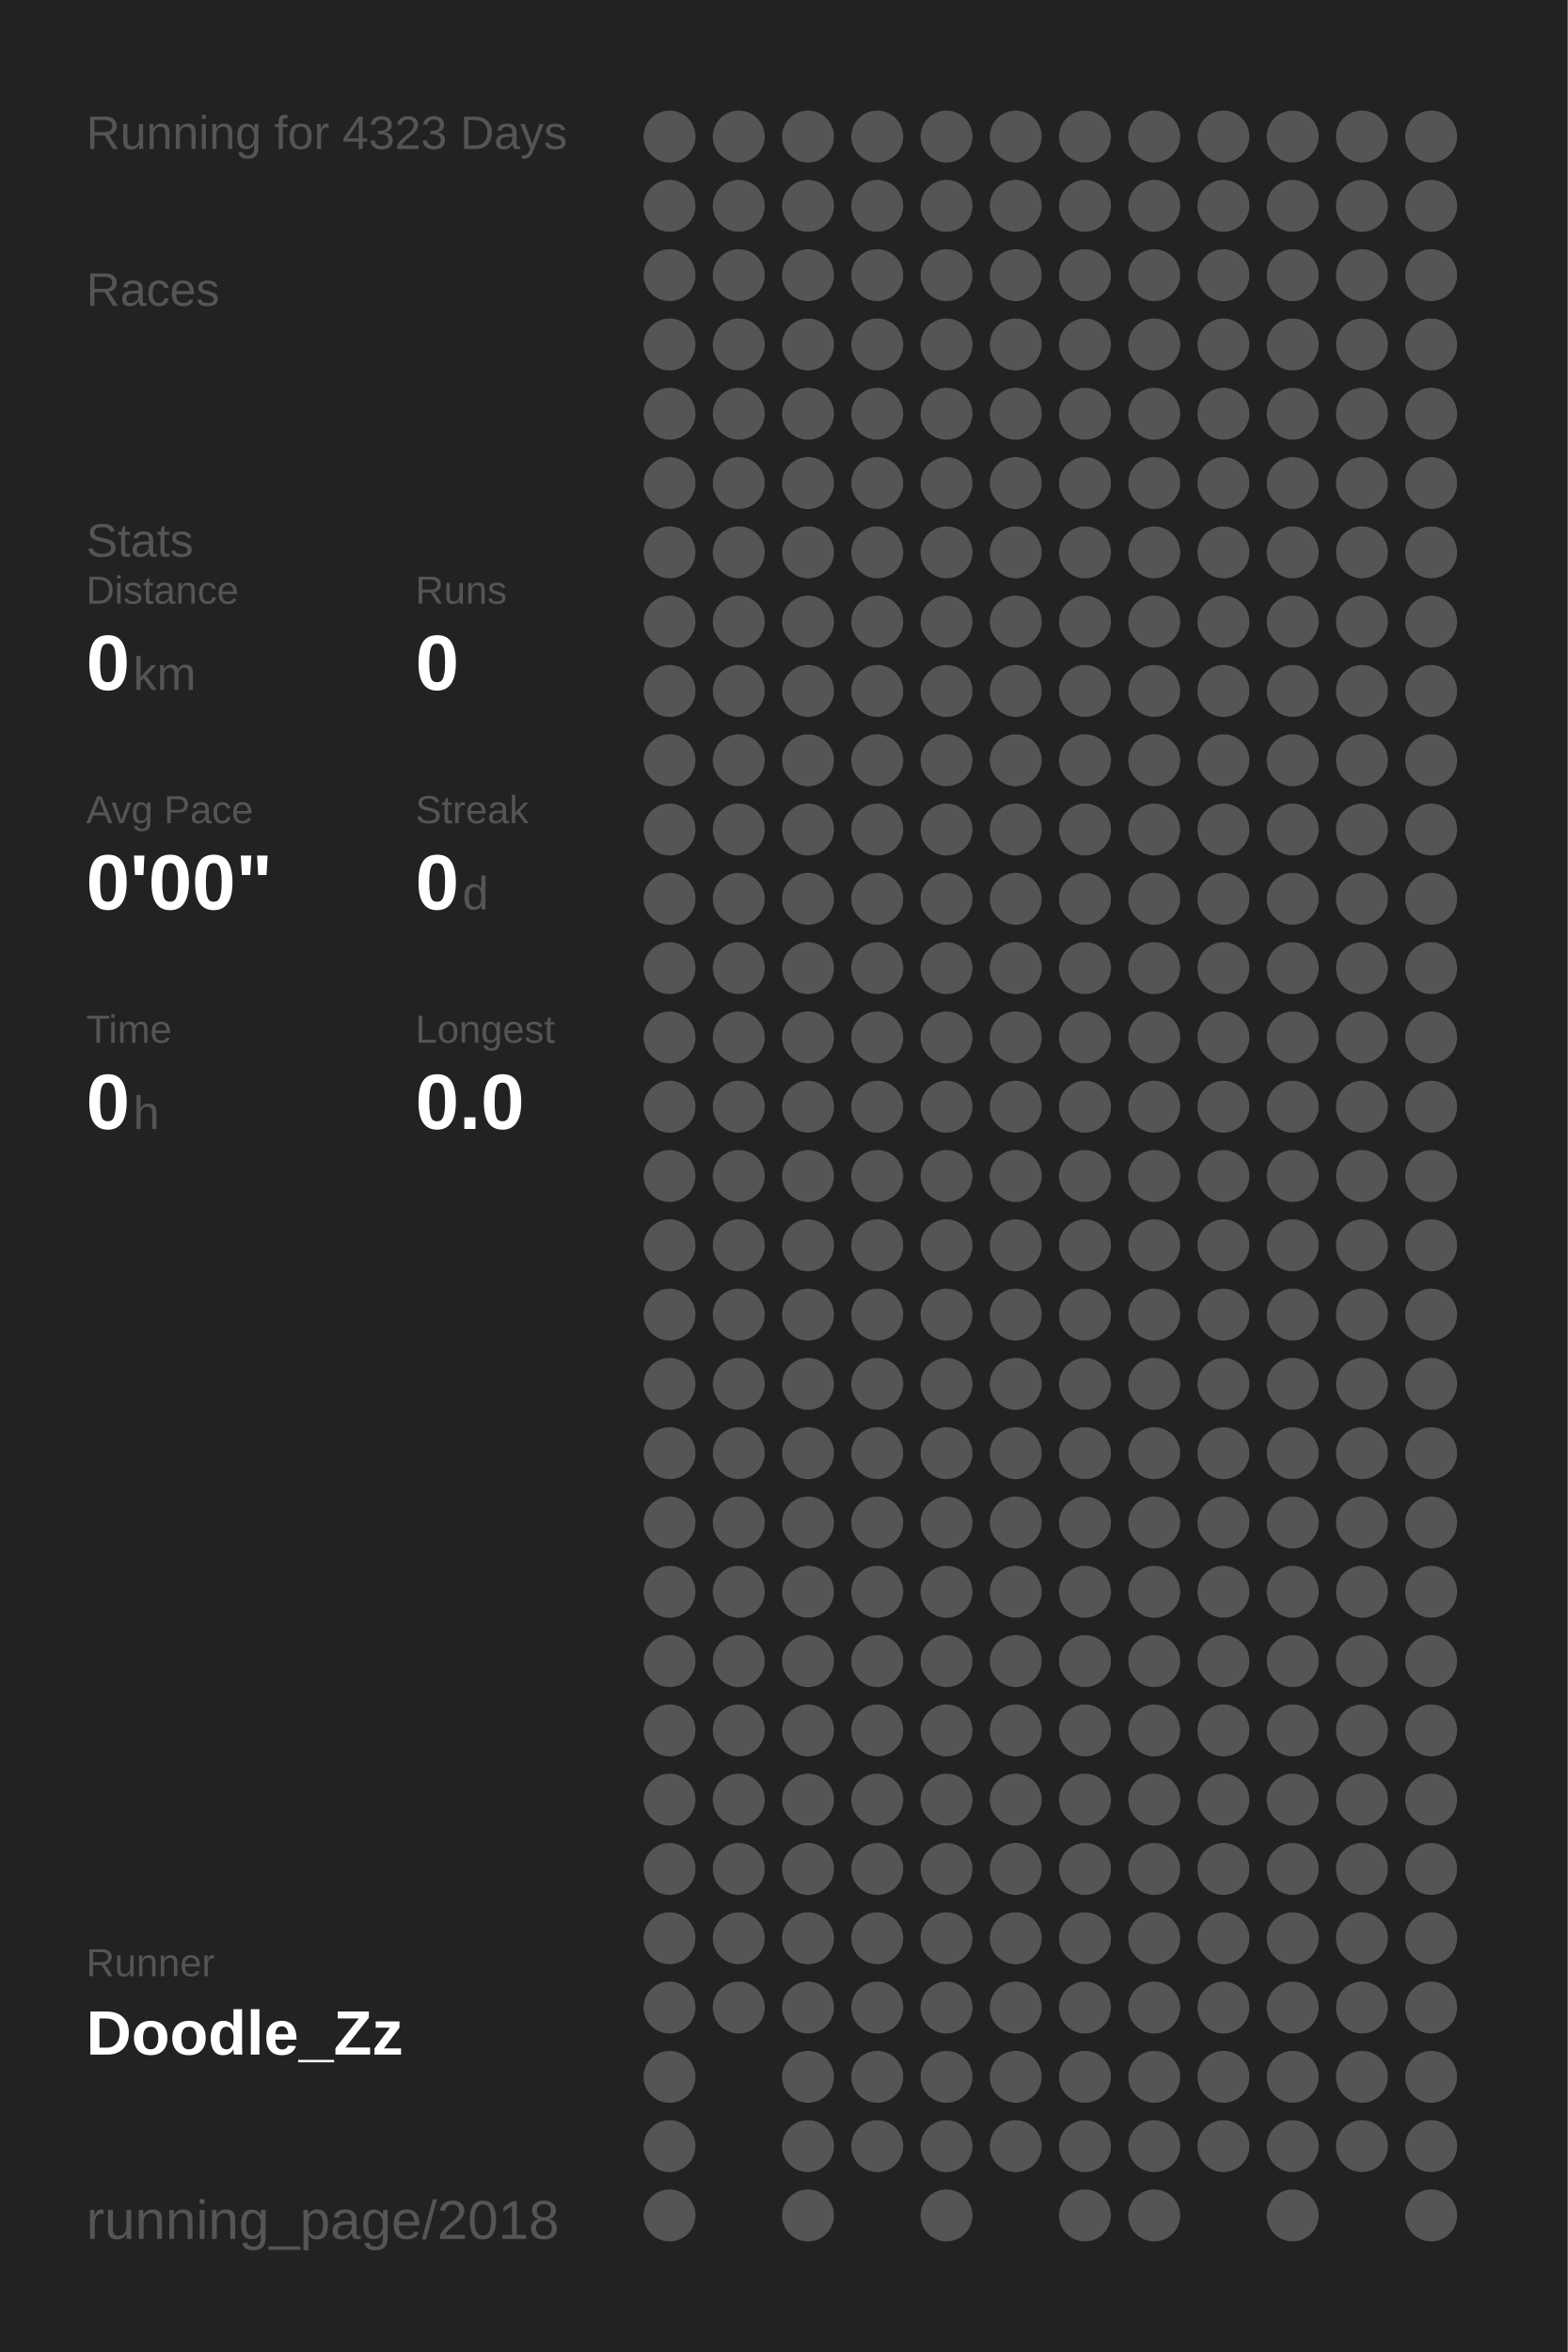
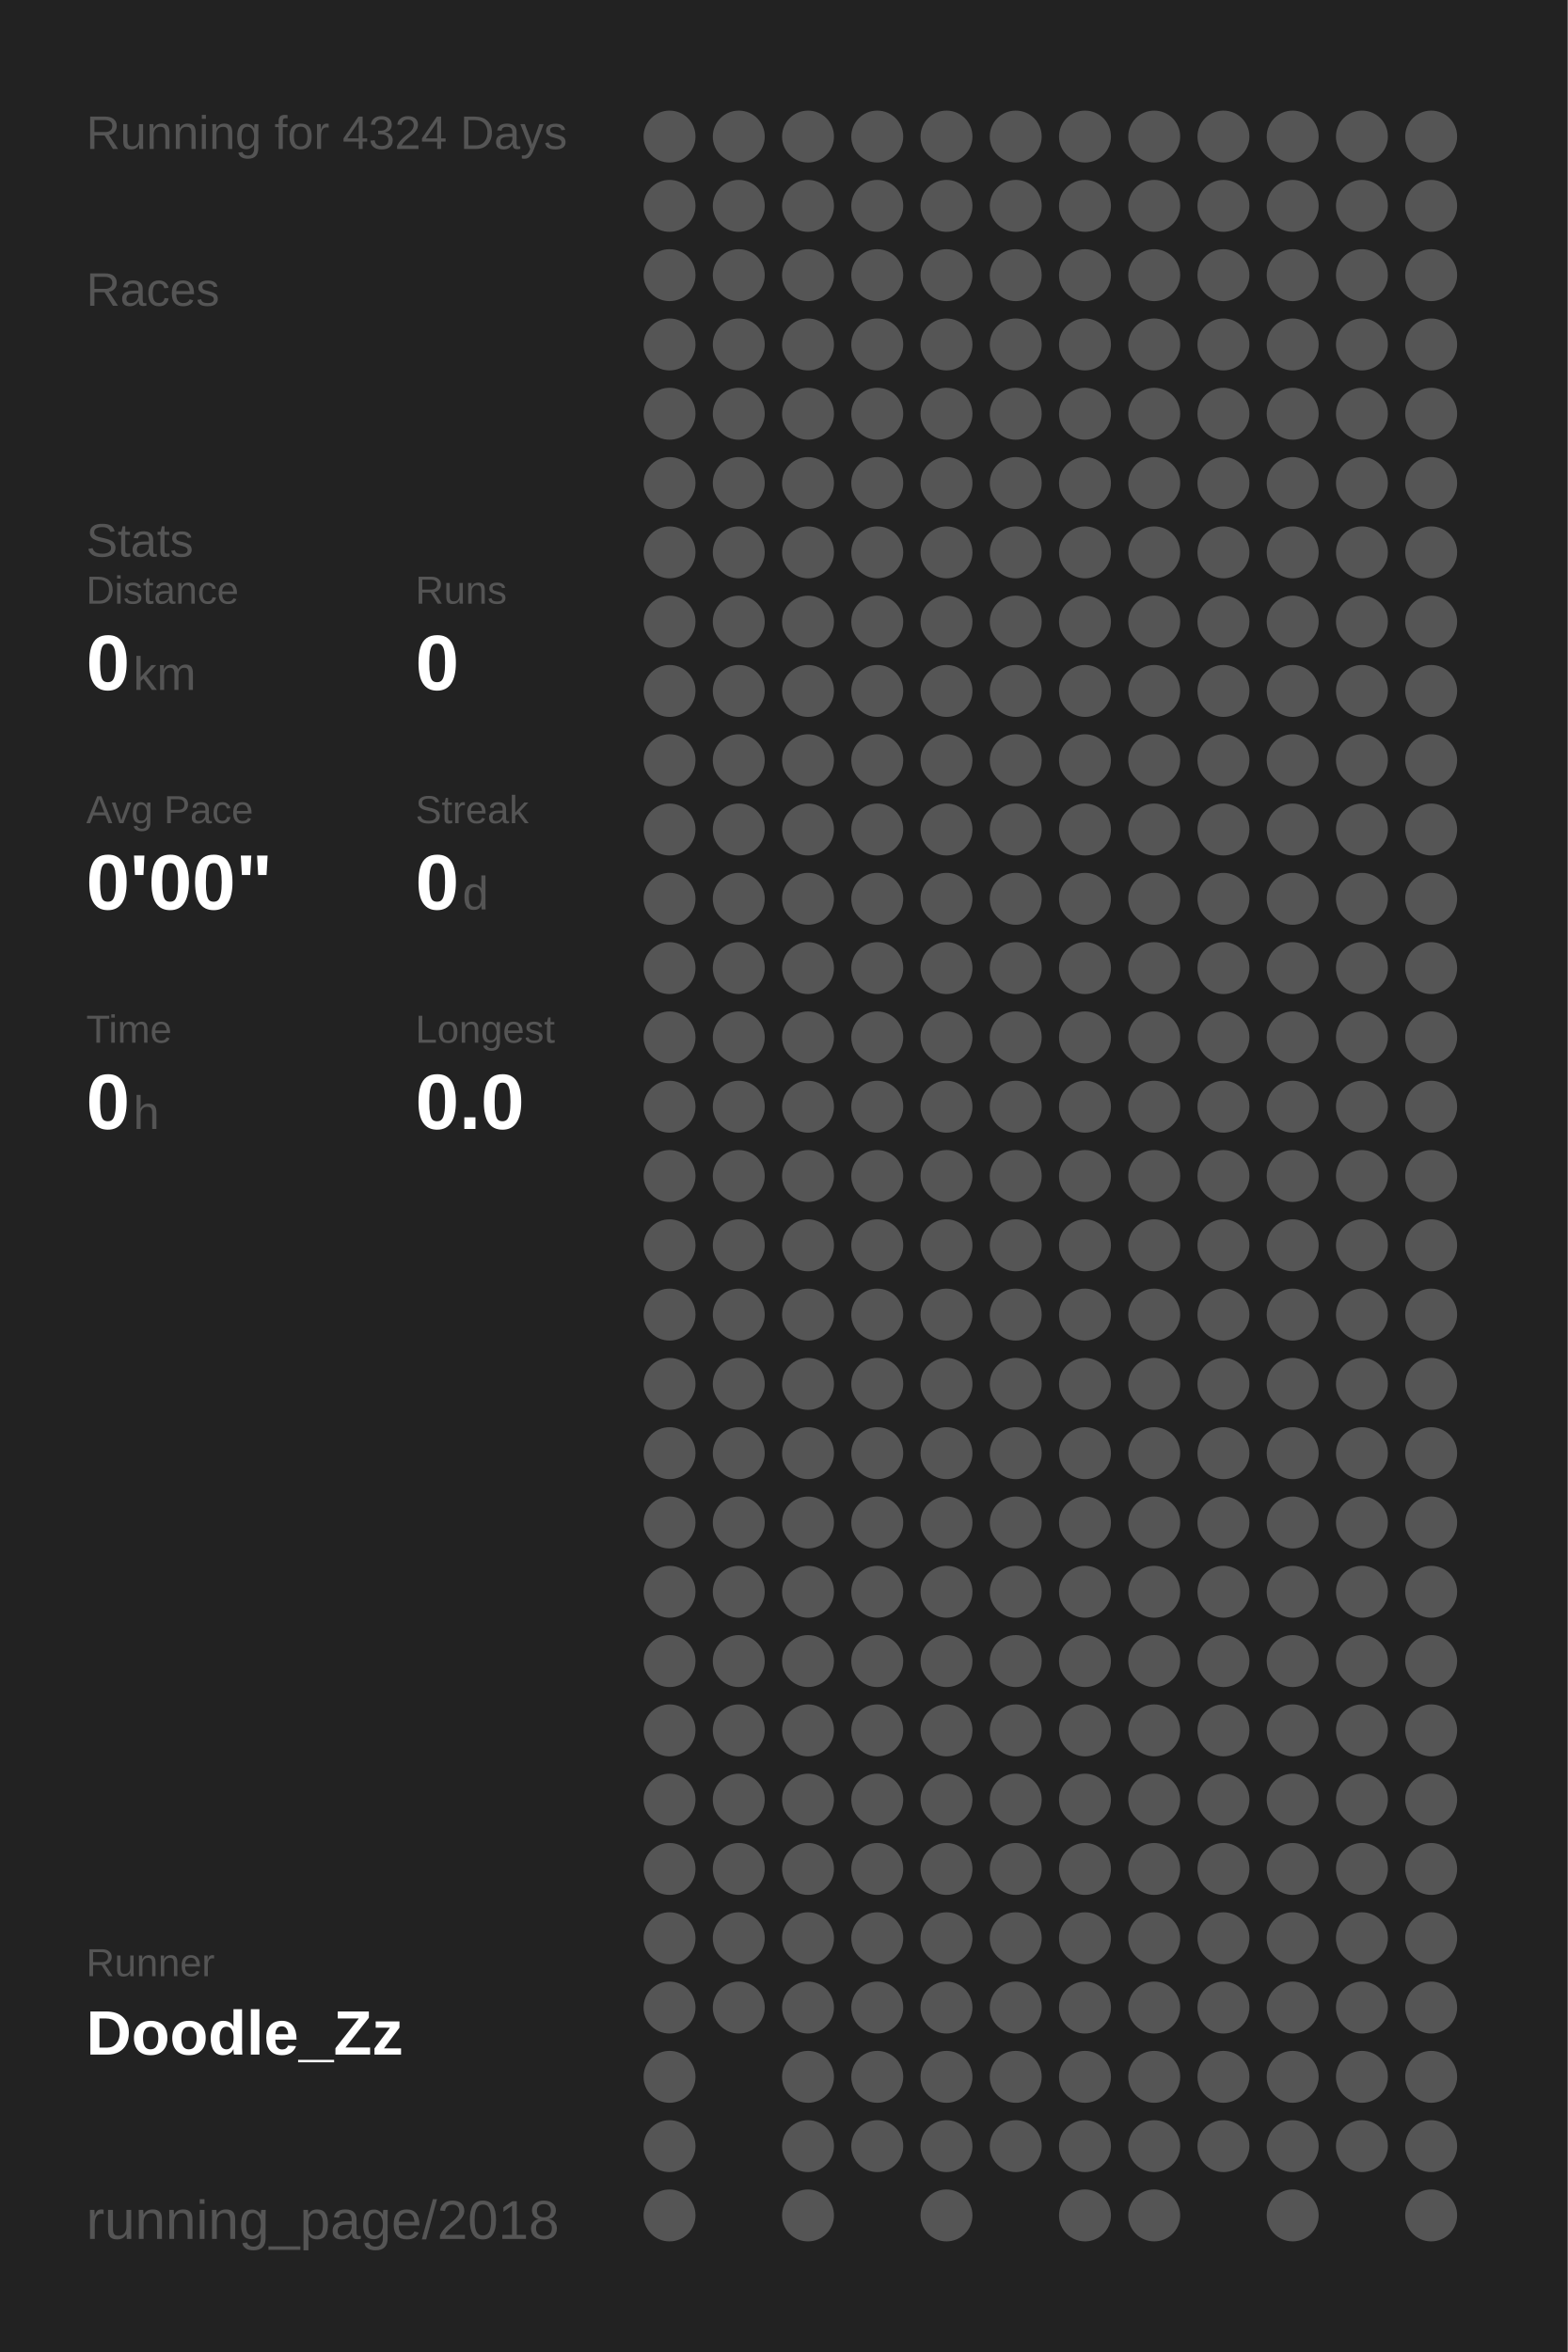
<svg xmlns="http://www.w3.org/2000/svg" baseProfile="full" height="300mm" version="1.1" viewBox="0,0,200,300" width="200mm">
  <defs />
  <rect fill="#222222" height="300" width="200" x="0" y="0" />
-   <text fill="#555555" style="font-size:6px; font-family:Arial;" x="11" y="19">Running for 4323 Days</text>
+   <text fill="#555555" style="font-size:6px; font-family:Arial;" x="11" y="19">Running for 4324 Days</text>
  <text fill="#555555" style="font-size:6px; font-family:Arial;" x="11" y="39">Races</text>
  <text fill="#555555" style="font-size:6px; font-family:Arial;" x="11" y="71">Stats</text>
  <text fill="#555555" style="font-size:5px; font-family:Arial;" x="11" y="77">Distance</text>
  <text fill="#FFFFFF" style="font-size:10px; font-family:Arial; font-weight:bold;" x="11" y="88">0</text>
  <text fill="#555555" style="font-size:6px; font-family:Arial;" x="17" y="88">km</text>
  <text fill="#555555" style="font-size:5px; font-family:Arial;" x="53" y="77">Runs</text>
  <text fill="#FFFFFF" style="font-size:10px; font-family:Arial; font-weight:bold;" x="53" y="88">0</text>
  <text fill="#555555" style="font-size:5px; font-family:Arial;" x="11" y="105">Avg Pace</text>
  <text fill="#FFFFFF" style="font-size:10px; font-family:Arial; font-weight:bold;" x="11" y="116">0'00"</text>
  <text fill="#555555" style="font-size:5px; font-family:Arial;" x="53" y="105">Streak</text>
  <text fill="#FFFFFF" style="font-size:10px; font-family:Arial; font-weight:bold;" x="53" y="116">0</text>
  <text fill="#555555" style="font-size:6px; font-family:Arial;" x="59" y="116">d</text>
  <text fill="#555555" style="font-size:5px; font-family:Arial;" x="11" y="133">Time</text>
  <text fill="#FFFFFF" style="font-size:10px; font-family:Arial; font-weight:bold;" x="11" y="144">0</text>
  <text fill="#555555" style="font-size:6px; font-family:Arial;" x="17" y="144">h</text>
  <text fill="#555555" style="font-size:5px; font-family:Arial;" x="53" y="133">Longest</text>
  <text fill="#FFFFFF" style="font-size:10px; font-family:Arial; font-weight:bold;" x="53" y="144">0.0</text>
  <text fill="#555555" style="font-size:5px; font-family:Arial;" x="11" y="252.065">Runner</text>
  <text fill="#FFFFFF" style="font-size:8px; font-family:Arial; font-weight:bold;" x="11" y="262.065">Doodle_Zz</text>
  <text fill="#555555" style="font-size:7px; font-family:Arial;" x="11" y="285.581">running_page/2018</text>
  <circle cx="85.417" cy="17.419" fill="#555555" r="3.312" />
  <circle cx="85.417" cy="26.258" fill="#555555" r="3.312" />
  <circle cx="85.417" cy="35.097" fill="#555555" r="3.312" />
  <circle cx="85.417" cy="43.935" fill="#555555" r="3.312" />
  <circle cx="85.417" cy="52.774" fill="#555555" r="3.312" />
  <circle cx="85.417" cy="61.613" fill="#555555" r="3.312" />
  <circle cx="85.417" cy="70.452" fill="#555555" r="3.312" />
  <circle cx="85.417" cy="79.29" fill="#555555" r="3.312" />
  <circle cx="85.417" cy="88.129" fill="#555555" r="3.312" />
  <circle cx="85.417" cy="96.968" fill="#555555" r="3.312" />
  <circle cx="85.417" cy="105.806" fill="#555555" r="3.312" />
  <circle cx="85.417" cy="114.645" fill="#555555" r="3.312" />
  <circle cx="85.417" cy="123.484" fill="#555555" r="3.312" />
  <circle cx="85.417" cy="132.323" fill="#555555" r="3.312" />
  <circle cx="85.417" cy="141.161" fill="#555555" r="3.312" />
  <circle cx="85.417" cy="150" fill="#555555" r="3.312" />
  <circle cx="85.417" cy="158.839" fill="#555555" r="3.312" />
  <circle cx="85.417" cy="167.677" fill="#555555" r="3.312" />
  <circle cx="85.417" cy="176.516" fill="#555555" r="3.312" />
  <circle cx="85.417" cy="185.355" fill="#555555" r="3.312" />
  <circle cx="85.417" cy="194.194" fill="#555555" r="3.312" />
  <circle cx="85.417" cy="203.032" fill="#555555" r="3.312" />
  <circle cx="85.417" cy="211.871" fill="#555555" r="3.312" />
  <circle cx="85.417" cy="220.71" fill="#555555" r="3.312" />
  <circle cx="85.417" cy="229.548" fill="#555555" r="3.312" />
  <circle cx="85.417" cy="238.387" fill="#555555" r="3.312" />
  <circle cx="85.417" cy="247.226" fill="#555555" r="3.312" />
  <circle cx="85.417" cy="256.065" fill="#555555" r="3.312" />
  <circle cx="85.417" cy="264.903" fill="#555555" r="3.312" />
  <circle cx="85.417" cy="273.742" fill="#555555" r="3.312" />
  <circle cx="85.417" cy="282.581" fill="#555555" r="3.312" />
  <circle cx="94.25" cy="17.419" fill="#555555" r="3.312" />
  <circle cx="94.25" cy="26.258" fill="#555555" r="3.312" />
  <circle cx="94.25" cy="35.097" fill="#555555" r="3.312" />
  <circle cx="94.25" cy="43.935" fill="#555555" r="3.312" />
  <circle cx="94.25" cy="52.774" fill="#555555" r="3.312" />
  <circle cx="94.25" cy="61.613" fill="#555555" r="3.312" />
  <circle cx="94.25" cy="70.452" fill="#555555" r="3.312" />
  <circle cx="94.25" cy="79.29" fill="#555555" r="3.312" />
  <circle cx="94.25" cy="88.129" fill="#555555" r="3.312" />
  <circle cx="94.25" cy="96.968" fill="#555555" r="3.312" />
  <circle cx="94.25" cy="105.806" fill="#555555" r="3.312" />
  <circle cx="94.25" cy="114.645" fill="#555555" r="3.312" />
  <circle cx="94.25" cy="123.484" fill="#555555" r="3.312" />
  <circle cx="94.25" cy="132.323" fill="#555555" r="3.312" />
  <circle cx="94.25" cy="141.161" fill="#555555" r="3.312" />
  <circle cx="94.25" cy="150" fill="#555555" r="3.312" />
  <circle cx="94.25" cy="158.839" fill="#555555" r="3.312" />
  <circle cx="94.25" cy="167.677" fill="#555555" r="3.312" />
  <circle cx="94.25" cy="176.516" fill="#555555" r="3.312" />
  <circle cx="94.25" cy="185.355" fill="#555555" r="3.312" />
  <circle cx="94.25" cy="194.194" fill="#555555" r="3.312" />
  <circle cx="94.25" cy="203.032" fill="#555555" r="3.312" />
  <circle cx="94.25" cy="211.871" fill="#555555" r="3.312" />
  <circle cx="94.25" cy="220.71" fill="#555555" r="3.312" />
  <circle cx="94.25" cy="229.548" fill="#555555" r="3.312" />
  <circle cx="94.25" cy="238.387" fill="#555555" r="3.312" />
  <circle cx="94.25" cy="247.226" fill="#555555" r="3.312" />
  <circle cx="94.25" cy="256.065" fill="#555555" r="3.312" />
  <circle cx="103.083" cy="17.419" fill="#555555" r="3.312" />
  <circle cx="103.083" cy="26.258" fill="#555555" r="3.312" />
  <circle cx="103.083" cy="35.097" fill="#555555" r="3.312" />
  <circle cx="103.083" cy="43.935" fill="#555555" r="3.312" />
  <circle cx="103.083" cy="52.774" fill="#555555" r="3.312" />
  <circle cx="103.083" cy="61.613" fill="#555555" r="3.312" />
  <circle cx="103.083" cy="70.452" fill="#555555" r="3.312" />
  <circle cx="103.083" cy="79.29" fill="#555555" r="3.312" />
  <circle cx="103.083" cy="88.129" fill="#555555" r="3.312" />
  <circle cx="103.083" cy="96.968" fill="#555555" r="3.312" />
  <circle cx="103.083" cy="105.806" fill="#555555" r="3.312" />
  <circle cx="103.083" cy="114.645" fill="#555555" r="3.312" />
  <circle cx="103.083" cy="123.484" fill="#555555" r="3.312" />
  <circle cx="103.083" cy="132.323" fill="#555555" r="3.312" />
  <circle cx="103.083" cy="141.161" fill="#555555" r="3.312" />
  <circle cx="103.083" cy="150" fill="#555555" r="3.312" />
  <circle cx="103.083" cy="158.839" fill="#555555" r="3.312" />
  <circle cx="103.083" cy="167.677" fill="#555555" r="3.312" />
  <circle cx="103.083" cy="176.516" fill="#555555" r="3.312" />
  <circle cx="103.083" cy="185.355" fill="#555555" r="3.312" />
  <circle cx="103.083" cy="194.194" fill="#555555" r="3.312" />
  <circle cx="103.083" cy="203.032" fill="#555555" r="3.312" />
  <circle cx="103.083" cy="211.871" fill="#555555" r="3.312" />
  <circle cx="103.083" cy="220.71" fill="#555555" r="3.312" />
  <circle cx="103.083" cy="229.548" fill="#555555" r="3.312" />
  <circle cx="103.083" cy="238.387" fill="#555555" r="3.312" />
  <circle cx="103.083" cy="247.226" fill="#555555" r="3.312" />
  <circle cx="103.083" cy="256.065" fill="#555555" r="3.312" />
  <circle cx="103.083" cy="264.903" fill="#555555" r="3.312" />
  <circle cx="103.083" cy="273.742" fill="#555555" r="3.312" />
  <circle cx="103.083" cy="282.581" fill="#555555" r="3.312" />
  <circle cx="111.917" cy="17.419" fill="#555555" r="3.312" />
  <circle cx="111.917" cy="26.258" fill="#555555" r="3.312" />
  <circle cx="111.917" cy="35.097" fill="#555555" r="3.312" />
  <circle cx="111.917" cy="43.935" fill="#555555" r="3.312" />
  <circle cx="111.917" cy="52.774" fill="#555555" r="3.312" />
  <circle cx="111.917" cy="61.613" fill="#555555" r="3.312" />
  <circle cx="111.917" cy="70.452" fill="#555555" r="3.312" />
  <circle cx="111.917" cy="79.29" fill="#555555" r="3.312" />
  <circle cx="111.917" cy="88.129" fill="#555555" r="3.312" />
  <circle cx="111.917" cy="96.968" fill="#555555" r="3.312" />
  <circle cx="111.917" cy="105.806" fill="#555555" r="3.312" />
  <circle cx="111.917" cy="114.645" fill="#555555" r="3.312" />
  <circle cx="111.917" cy="123.484" fill="#555555" r="3.312" />
  <circle cx="111.917" cy="132.323" fill="#555555" r="3.312" />
  <circle cx="111.917" cy="141.161" fill="#555555" r="3.312" />
  <circle cx="111.917" cy="150" fill="#555555" r="3.312" />
  <circle cx="111.917" cy="158.839" fill="#555555" r="3.312" />
  <circle cx="111.917" cy="167.677" fill="#555555" r="3.312" />
  <circle cx="111.917" cy="176.516" fill="#555555" r="3.312" />
  <circle cx="111.917" cy="185.355" fill="#555555" r="3.312" />
  <circle cx="111.917" cy="194.194" fill="#555555" r="3.312" />
  <circle cx="111.917" cy="203.032" fill="#555555" r="3.312" />
  <circle cx="111.917" cy="211.871" fill="#555555" r="3.312" />
  <circle cx="111.917" cy="220.71" fill="#555555" r="3.312" />
  <circle cx="111.917" cy="229.548" fill="#555555" r="3.312" />
  <circle cx="111.917" cy="238.387" fill="#555555" r="3.312" />
  <circle cx="111.917" cy="247.226" fill="#555555" r="3.312" />
  <circle cx="111.917" cy="256.065" fill="#555555" r="3.312" />
  <circle cx="111.917" cy="264.903" fill="#555555" r="3.312" />
  <circle cx="111.917" cy="273.742" fill="#555555" r="3.312" />
  <circle cx="120.75" cy="17.419" fill="#555555" r="3.312" />
  <circle cx="120.75" cy="26.258" fill="#555555" r="3.312" />
  <circle cx="120.75" cy="35.097" fill="#555555" r="3.312" />
  <circle cx="120.75" cy="43.935" fill="#555555" r="3.312" />
  <circle cx="120.75" cy="52.774" fill="#555555" r="3.312" />
  <circle cx="120.75" cy="61.613" fill="#555555" r="3.312" />
  <circle cx="120.75" cy="70.452" fill="#555555" r="3.312" />
  <circle cx="120.75" cy="79.29" fill="#555555" r="3.312" />
  <circle cx="120.75" cy="88.129" fill="#555555" r="3.312" />
  <circle cx="120.75" cy="96.968" fill="#555555" r="3.312" />
  <circle cx="120.75" cy="105.806" fill="#555555" r="3.312" />
  <circle cx="120.75" cy="114.645" fill="#555555" r="3.312" />
  <circle cx="120.75" cy="123.484" fill="#555555" r="3.312" />
  <circle cx="120.75" cy="132.323" fill="#555555" r="3.312" />
  <circle cx="120.75" cy="141.161" fill="#555555" r="3.312" />
  <circle cx="120.75" cy="150" fill="#555555" r="3.312" />
  <circle cx="120.75" cy="158.839" fill="#555555" r="3.312" />
  <circle cx="120.75" cy="167.677" fill="#555555" r="3.312" />
  <circle cx="120.75" cy="176.516" fill="#555555" r="3.312" />
  <circle cx="120.75" cy="185.355" fill="#555555" r="3.312" />
  <circle cx="120.75" cy="194.194" fill="#555555" r="3.312" />
  <circle cx="120.75" cy="203.032" fill="#555555" r="3.312" />
  <circle cx="120.75" cy="211.871" fill="#555555" r="3.312" />
  <circle cx="120.75" cy="220.71" fill="#555555" r="3.312" />
  <circle cx="120.75" cy="229.548" fill="#555555" r="3.312" />
  <circle cx="120.75" cy="238.387" fill="#555555" r="3.312" />
  <circle cx="120.75" cy="247.226" fill="#555555" r="3.312" />
  <circle cx="120.75" cy="256.065" fill="#555555" r="3.312" />
  <circle cx="120.75" cy="264.903" fill="#555555" r="3.312" />
  <circle cx="120.75" cy="273.742" fill="#555555" r="3.312" />
  <circle cx="120.75" cy="282.581" fill="#555555" r="3.312" />
  <circle cx="129.583" cy="17.419" fill="#555555" r="3.312" />
  <circle cx="129.583" cy="26.258" fill="#555555" r="3.312" />
  <circle cx="129.583" cy="35.097" fill="#555555" r="3.312" />
  <circle cx="129.583" cy="43.935" fill="#555555" r="3.312" />
  <circle cx="129.583" cy="52.774" fill="#555555" r="3.312" />
  <circle cx="129.583" cy="61.613" fill="#555555" r="3.312" />
  <circle cx="129.583" cy="70.452" fill="#555555" r="3.312" />
  <circle cx="129.583" cy="79.29" fill="#555555" r="3.312" />
  <circle cx="129.583" cy="88.129" fill="#555555" r="3.312" />
  <circle cx="129.583" cy="96.968" fill="#555555" r="3.312" />
  <circle cx="129.583" cy="105.806" fill="#555555" r="3.312" />
  <circle cx="129.583" cy="114.645" fill="#555555" r="3.312" />
  <circle cx="129.583" cy="123.484" fill="#555555" r="3.312" />
  <circle cx="129.583" cy="132.323" fill="#555555" r="3.312" />
  <circle cx="129.583" cy="141.161" fill="#555555" r="3.312" />
  <circle cx="129.583" cy="150" fill="#555555" r="3.312" />
  <circle cx="129.583" cy="158.839" fill="#555555" r="3.312" />
  <circle cx="129.583" cy="167.677" fill="#555555" r="3.312" />
  <circle cx="129.583" cy="176.516" fill="#555555" r="3.312" />
  <circle cx="129.583" cy="185.355" fill="#555555" r="3.312" />
  <circle cx="129.583" cy="194.194" fill="#555555" r="3.312" />
  <circle cx="129.583" cy="203.032" fill="#555555" r="3.312" />
  <circle cx="129.583" cy="211.871" fill="#555555" r="3.312" />
  <circle cx="129.583" cy="220.71" fill="#555555" r="3.312" />
  <circle cx="129.583" cy="229.548" fill="#555555" r="3.312" />
  <circle cx="129.583" cy="238.387" fill="#555555" r="3.312" />
  <circle cx="129.583" cy="247.226" fill="#555555" r="3.312" />
  <circle cx="129.583" cy="256.065" fill="#555555" r="3.312" />
  <circle cx="129.583" cy="264.903" fill="#555555" r="3.312" />
  <circle cx="129.583" cy="273.742" fill="#555555" r="3.312" />
  <circle cx="138.417" cy="17.419" fill="#555555" r="3.312" />
  <circle cx="138.417" cy="26.258" fill="#555555" r="3.312" />
  <circle cx="138.417" cy="35.097" fill="#555555" r="3.312" />
  <circle cx="138.417" cy="43.935" fill="#555555" r="3.312" />
  <circle cx="138.417" cy="52.774" fill="#555555" r="3.312" />
  <circle cx="138.417" cy="61.613" fill="#555555" r="3.312" />
  <circle cx="138.417" cy="70.452" fill="#555555" r="3.312" />
  <circle cx="138.417" cy="79.29" fill="#555555" r="3.312" />
  <circle cx="138.417" cy="88.129" fill="#555555" r="3.312" />
  <circle cx="138.417" cy="96.968" fill="#555555" r="3.312" />
  <circle cx="138.417" cy="105.806" fill="#555555" r="3.312" />
  <circle cx="138.417" cy="114.645" fill="#555555" r="3.312" />
  <circle cx="138.417" cy="123.484" fill="#555555" r="3.312" />
  <circle cx="138.417" cy="132.323" fill="#555555" r="3.312" />
  <circle cx="138.417" cy="141.161" fill="#555555" r="3.312" />
  <circle cx="138.417" cy="150" fill="#555555" r="3.312" />
  <circle cx="138.417" cy="158.839" fill="#555555" r="3.312" />
  <circle cx="138.417" cy="167.677" fill="#555555" r="3.312" />
  <circle cx="138.417" cy="176.516" fill="#555555" r="3.312" />
  <circle cx="138.417" cy="185.355" fill="#555555" r="3.312" />
  <circle cx="138.417" cy="194.194" fill="#555555" r="3.312" />
  <circle cx="138.417" cy="203.032" fill="#555555" r="3.312" />
  <circle cx="138.417" cy="211.871" fill="#555555" r="3.312" />
  <circle cx="138.417" cy="220.71" fill="#555555" r="3.312" />
  <circle cx="138.417" cy="229.548" fill="#555555" r="3.312" />
  <circle cx="138.417" cy="238.387" fill="#555555" r="3.312" />
  <circle cx="138.417" cy="247.226" fill="#555555" r="3.312" />
  <circle cx="138.417" cy="256.065" fill="#555555" r="3.312" />
  <circle cx="138.417" cy="264.903" fill="#555555" r="3.312" />
  <circle cx="138.417" cy="273.742" fill="#555555" r="3.312" />
  <circle cx="138.417" cy="282.581" fill="#555555" r="3.312" />
  <circle cx="147.25" cy="17.419" fill="#555555" r="3.312" />
  <circle cx="147.25" cy="26.258" fill="#555555" r="3.312" />
  <circle cx="147.25" cy="35.097" fill="#555555" r="3.312" />
  <circle cx="147.25" cy="43.935" fill="#555555" r="3.312" />
  <circle cx="147.25" cy="52.774" fill="#555555" r="3.312" />
  <circle cx="147.25" cy="61.613" fill="#555555" r="3.312" />
  <circle cx="147.25" cy="70.452" fill="#555555" r="3.312" />
  <circle cx="147.25" cy="79.29" fill="#555555" r="3.312" />
  <circle cx="147.25" cy="88.129" fill="#555555" r="3.312" />
  <circle cx="147.25" cy="96.968" fill="#555555" r="3.312" />
  <circle cx="147.25" cy="105.806" fill="#555555" r="3.312" />
  <circle cx="147.25" cy="114.645" fill="#555555" r="3.312" />
  <circle cx="147.25" cy="123.484" fill="#555555" r="3.312" />
  <circle cx="147.25" cy="132.323" fill="#555555" r="3.312" />
  <circle cx="147.25" cy="141.161" fill="#555555" r="3.312" />
  <circle cx="147.25" cy="150" fill="#555555" r="3.312" />
  <circle cx="147.25" cy="158.839" fill="#555555" r="3.312" />
  <circle cx="147.25" cy="167.677" fill="#555555" r="3.312" />
  <circle cx="147.25" cy="176.516" fill="#555555" r="3.312" />
  <circle cx="147.25" cy="185.355" fill="#555555" r="3.312" />
  <circle cx="147.25" cy="194.194" fill="#555555" r="3.312" />
  <circle cx="147.25" cy="203.032" fill="#555555" r="3.312" />
  <circle cx="147.25" cy="211.871" fill="#555555" r="3.312" />
  <circle cx="147.25" cy="220.71" fill="#555555" r="3.312" />
  <circle cx="147.25" cy="229.548" fill="#555555" r="3.312" />
  <circle cx="147.25" cy="238.387" fill="#555555" r="3.312" />
  <circle cx="147.25" cy="247.226" fill="#555555" r="3.312" />
  <circle cx="147.25" cy="256.065" fill="#555555" r="3.312" />
  <circle cx="147.25" cy="264.903" fill="#555555" r="3.312" />
  <circle cx="147.25" cy="273.742" fill="#555555" r="3.312" />
  <circle cx="147.25" cy="282.581" fill="#555555" r="3.312" />
  <circle cx="156.083" cy="17.419" fill="#555555" r="3.312" />
  <circle cx="156.083" cy="26.258" fill="#555555" r="3.312" />
  <circle cx="156.083" cy="35.097" fill="#555555" r="3.312" />
  <circle cx="156.083" cy="43.935" fill="#555555" r="3.312" />
  <circle cx="156.083" cy="52.774" fill="#555555" r="3.312" />
  <circle cx="156.083" cy="61.613" fill="#555555" r="3.312" />
  <circle cx="156.083" cy="70.452" fill="#555555" r="3.312" />
  <circle cx="156.083" cy="79.29" fill="#555555" r="3.312" />
  <circle cx="156.083" cy="88.129" fill="#555555" r="3.312" />
  <circle cx="156.083" cy="96.968" fill="#555555" r="3.312" />
  <circle cx="156.083" cy="105.806" fill="#555555" r="3.312" />
  <circle cx="156.083" cy="114.645" fill="#555555" r="3.312" />
  <circle cx="156.083" cy="123.484" fill="#555555" r="3.312" />
  <circle cx="156.083" cy="132.323" fill="#555555" r="3.312" />
  <circle cx="156.083" cy="141.161" fill="#555555" r="3.312" />
  <circle cx="156.083" cy="150" fill="#555555" r="3.312" />
  <circle cx="156.083" cy="158.839" fill="#555555" r="3.312" />
  <circle cx="156.083" cy="167.677" fill="#555555" r="3.312" />
  <circle cx="156.083" cy="176.516" fill="#555555" r="3.312" />
  <circle cx="156.083" cy="185.355" fill="#555555" r="3.312" />
  <circle cx="156.083" cy="194.194" fill="#555555" r="3.312" />
  <circle cx="156.083" cy="203.032" fill="#555555" r="3.312" />
  <circle cx="156.083" cy="211.871" fill="#555555" r="3.312" />
  <circle cx="156.083" cy="220.71" fill="#555555" r="3.312" />
  <circle cx="156.083" cy="229.548" fill="#555555" r="3.312" />
  <circle cx="156.083" cy="238.387" fill="#555555" r="3.312" />
  <circle cx="156.083" cy="247.226" fill="#555555" r="3.312" />
  <circle cx="156.083" cy="256.065" fill="#555555" r="3.312" />
  <circle cx="156.083" cy="264.903" fill="#555555" r="3.312" />
  <circle cx="156.083" cy="273.742" fill="#555555" r="3.312" />
  <circle cx="164.917" cy="17.419" fill="#555555" r="3.312" />
  <circle cx="164.917" cy="26.258" fill="#555555" r="3.312" />
  <circle cx="164.917" cy="35.097" fill="#555555" r="3.312" />
  <circle cx="164.917" cy="43.935" fill="#555555" r="3.312" />
  <circle cx="164.917" cy="52.774" fill="#555555" r="3.312" />
  <circle cx="164.917" cy="61.613" fill="#555555" r="3.312" />
  <circle cx="164.917" cy="70.452" fill="#555555" r="3.312" />
  <circle cx="164.917" cy="79.29" fill="#555555" r="3.312" />
  <circle cx="164.917" cy="88.129" fill="#555555" r="3.312" />
  <circle cx="164.917" cy="96.968" fill="#555555" r="3.312" />
  <circle cx="164.917" cy="105.806" fill="#555555" r="3.312" />
  <circle cx="164.917" cy="114.645" fill="#555555" r="3.312" />
  <circle cx="164.917" cy="123.484" fill="#555555" r="3.312" />
  <circle cx="164.917" cy="132.323" fill="#555555" r="3.312" />
  <circle cx="164.917" cy="141.161" fill="#555555" r="3.312" />
  <circle cx="164.917" cy="150" fill="#555555" r="3.312" />
  <circle cx="164.917" cy="158.839" fill="#555555" r="3.312" />
  <circle cx="164.917" cy="167.677" fill="#555555" r="3.312" />
  <circle cx="164.917" cy="176.516" fill="#555555" r="3.312" />
  <circle cx="164.917" cy="185.355" fill="#555555" r="3.312" />
  <circle cx="164.917" cy="194.194" fill="#555555" r="3.312" />
  <circle cx="164.917" cy="203.032" fill="#555555" r="3.312" />
  <circle cx="164.917" cy="211.871" fill="#555555" r="3.312" />
  <circle cx="164.917" cy="220.71" fill="#555555" r="3.312" />
  <circle cx="164.917" cy="229.548" fill="#555555" r="3.312" />
  <circle cx="164.917" cy="238.387" fill="#555555" r="3.312" />
  <circle cx="164.917" cy="247.226" fill="#555555" r="3.312" />
  <circle cx="164.917" cy="256.065" fill="#555555" r="3.312" />
  <circle cx="164.917" cy="264.903" fill="#555555" r="3.312" />
  <circle cx="164.917" cy="273.742" fill="#555555" r="3.312" />
  <circle cx="164.917" cy="282.581" fill="#555555" r="3.312" />
  <circle cx="173.75" cy="17.419" fill="#555555" r="3.312" />
  <circle cx="173.75" cy="26.258" fill="#555555" r="3.312" />
  <circle cx="173.75" cy="35.097" fill="#555555" r="3.312" />
  <circle cx="173.75" cy="43.935" fill="#555555" r="3.312" />
  <circle cx="173.75" cy="52.774" fill="#555555" r="3.312" />
  <circle cx="173.75" cy="61.613" fill="#555555" r="3.312" />
  <circle cx="173.75" cy="70.452" fill="#555555" r="3.312" />
  <circle cx="173.75" cy="79.29" fill="#555555" r="3.312" />
  <circle cx="173.75" cy="88.129" fill="#555555" r="3.312" />
  <circle cx="173.75" cy="96.968" fill="#555555" r="3.312" />
  <circle cx="173.75" cy="105.806" fill="#555555" r="3.312" />
  <circle cx="173.75" cy="114.645" fill="#555555" r="3.312" />
  <circle cx="173.75" cy="123.484" fill="#555555" r="3.312" />
  <circle cx="173.75" cy="132.323" fill="#555555" r="3.312" />
  <circle cx="173.75" cy="141.161" fill="#555555" r="3.312" />
  <circle cx="173.75" cy="150" fill="#555555" r="3.312" />
  <circle cx="173.75" cy="158.839" fill="#555555" r="3.312" />
  <circle cx="173.75" cy="167.677" fill="#555555" r="3.312" />
  <circle cx="173.75" cy="176.516" fill="#555555" r="3.312" />
  <circle cx="173.75" cy="185.355" fill="#555555" r="3.312" />
  <circle cx="173.75" cy="194.194" fill="#555555" r="3.312" />
  <circle cx="173.75" cy="203.032" fill="#555555" r="3.312" />
  <circle cx="173.75" cy="211.871" fill="#555555" r="3.312" />
  <circle cx="173.75" cy="220.71" fill="#555555" r="3.312" />
  <circle cx="173.75" cy="229.548" fill="#555555" r="3.312" />
  <circle cx="173.75" cy="238.387" fill="#555555" r="3.312" />
  <circle cx="173.75" cy="247.226" fill="#555555" r="3.312" />
  <circle cx="173.75" cy="256.065" fill="#555555" r="3.312" />
  <circle cx="173.75" cy="264.903" fill="#555555" r="3.312" />
  <circle cx="173.75" cy="273.742" fill="#555555" r="3.312" />
  <circle cx="182.583" cy="17.419" fill="#555555" r="3.312" />
  <circle cx="182.583" cy="26.258" fill="#555555" r="3.312" />
  <circle cx="182.583" cy="35.097" fill="#555555" r="3.312" />
  <circle cx="182.583" cy="43.935" fill="#555555" r="3.312" />
  <circle cx="182.583" cy="52.774" fill="#555555" r="3.312" />
  <circle cx="182.583" cy="61.613" fill="#555555" r="3.312" />
  <circle cx="182.583" cy="70.452" fill="#555555" r="3.312" />
  <circle cx="182.583" cy="79.29" fill="#555555" r="3.312" />
  <circle cx="182.583" cy="88.129" fill="#555555" r="3.312" />
  <circle cx="182.583" cy="96.968" fill="#555555" r="3.312" />
  <circle cx="182.583" cy="105.806" fill="#555555" r="3.312" />
  <circle cx="182.583" cy="114.645" fill="#555555" r="3.312" />
  <circle cx="182.583" cy="123.484" fill="#555555" r="3.312" />
  <circle cx="182.583" cy="132.323" fill="#555555" r="3.312" />
  <circle cx="182.583" cy="141.161" fill="#555555" r="3.312" />
  <circle cx="182.583" cy="150" fill="#555555" r="3.312" />
  <circle cx="182.583" cy="158.839" fill="#555555" r="3.312" />
  <circle cx="182.583" cy="167.677" fill="#555555" r="3.312" />
  <circle cx="182.583" cy="176.516" fill="#555555" r="3.312" />
  <circle cx="182.583" cy="185.355" fill="#555555" r="3.312" />
  <circle cx="182.583" cy="194.194" fill="#555555" r="3.312" />
  <circle cx="182.583" cy="203.032" fill="#555555" r="3.312" />
  <circle cx="182.583" cy="211.871" fill="#555555" r="3.312" />
  <circle cx="182.583" cy="220.71" fill="#555555" r="3.312" />
  <circle cx="182.583" cy="229.548" fill="#555555" r="3.312" />
  <circle cx="182.583" cy="238.387" fill="#555555" r="3.312" />
  <circle cx="182.583" cy="247.226" fill="#555555" r="3.312" />
  <circle cx="182.583" cy="256.065" fill="#555555" r="3.312" />
  <circle cx="182.583" cy="264.903" fill="#555555" r="3.312" />
  <circle cx="182.583" cy="273.742" fill="#555555" r="3.312" />
  <circle cx="182.583" cy="282.581" fill="#555555" r="3.312" />
</svg>
